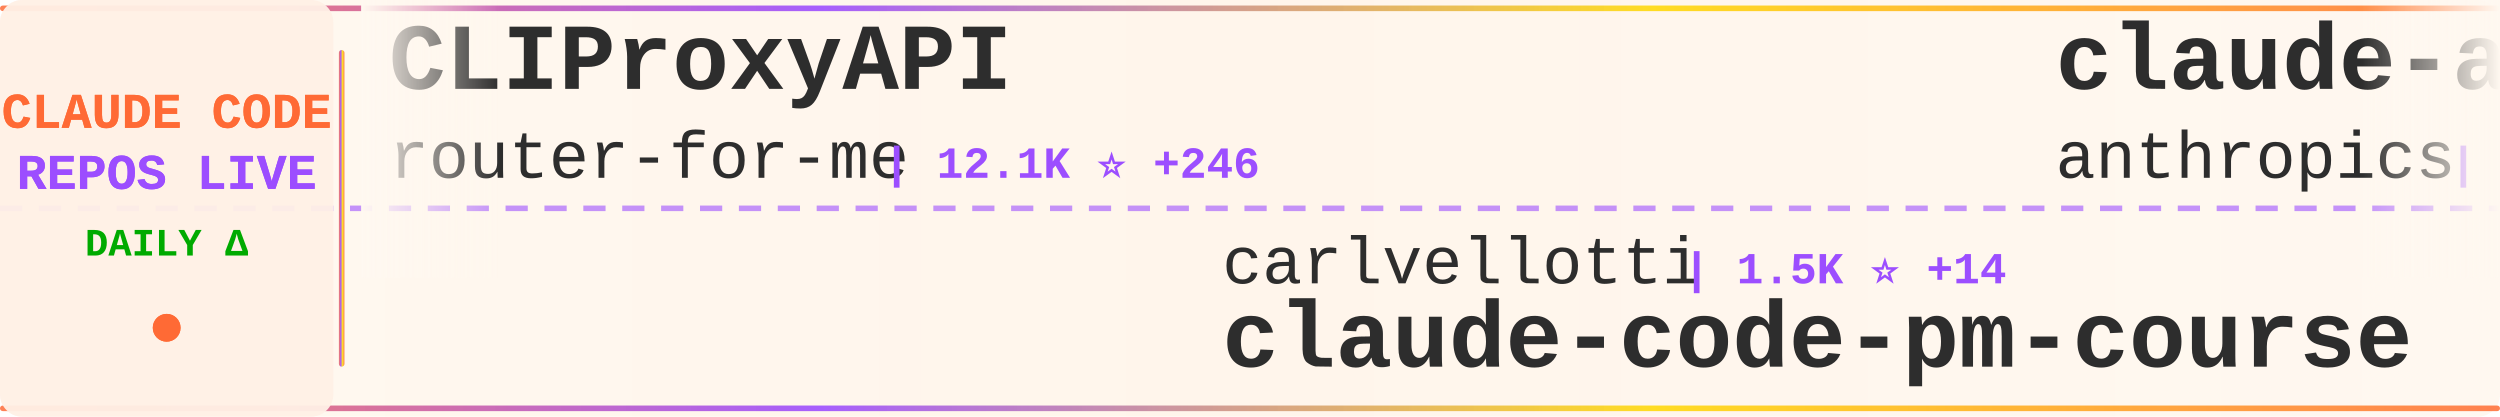
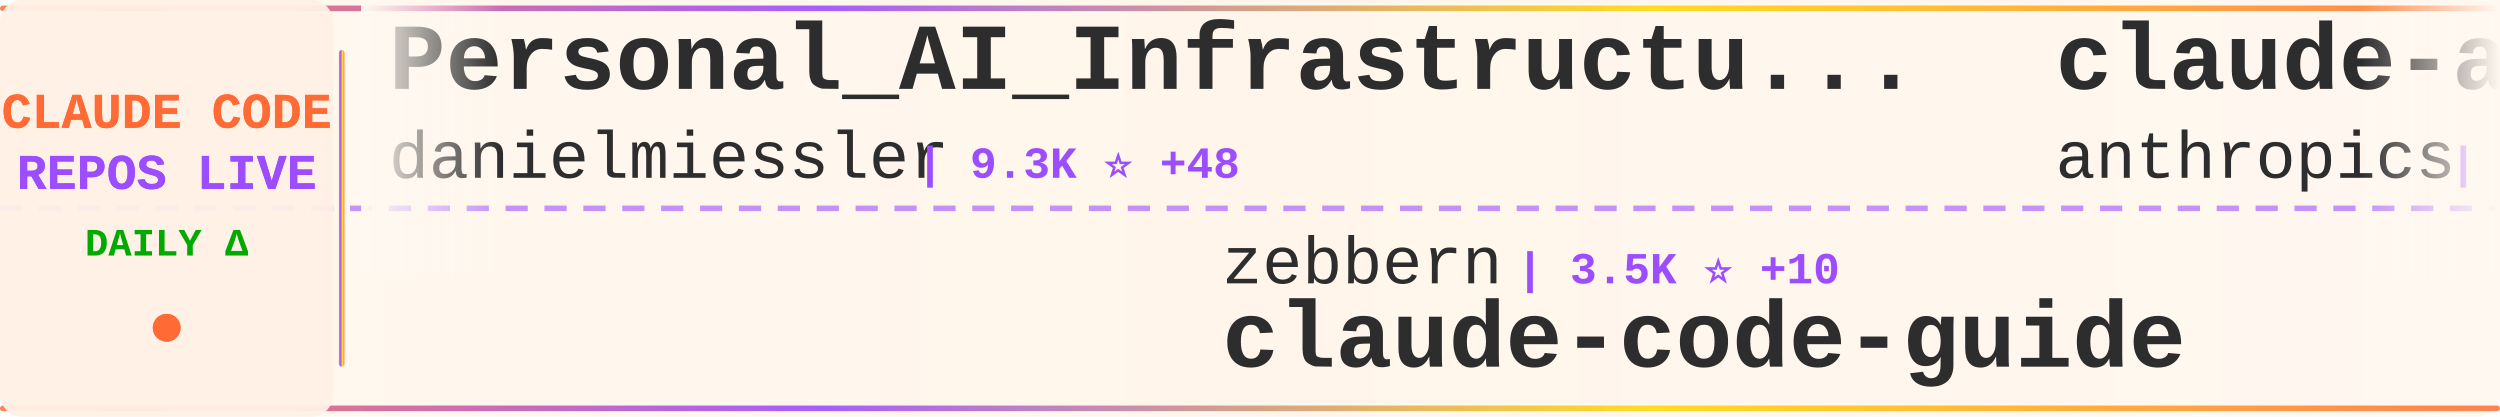
<svg xmlns="http://www.w3.org/2000/svg" width="900" height="150">
  <defs>
    <linearGradient id="tickerBg" x1="0%" y1="0%" x2="100%" y2="0%">
      <stop offset="0%" style="stop-color:#fff8f0;stop-opacity:0.98" />
      <stop offset="50%" style="stop-color:#fff5eb;stop-opacity:1" />
      <stop offset="100%" style="stop-color:#fff8f0;stop-opacity:0.98" />
    </linearGradient>
    <linearGradient id="borderGrad" x1="0%" y1="0%" x2="100%" y2="0%">
      <stop offset="0%" style="stop-color:#FF6B35;stop-opacity:0.85">
        <animate attributeName="stop-opacity" values="0.85;1;0.85" dur="2s" repeatCount="indefinite" />
      </stop>
      <stop offset="33%" style="stop-color:#9C4EFF;stop-opacity:0.9">
        <animate attributeName="stop-opacity" values="0.9;1;0.9" dur="2.2s" repeatCount="indefinite" />
      </stop>
      <stop offset="66%" style="stop-color:#FFD700;stop-opacity:0.85">
        <animate attributeName="stop-opacity" values="0.85;1;0.85" dur="1.8s" repeatCount="indefinite" />
      </stop>
      <stop offset="100%" style="stop-color:#FF6B35;stop-opacity:0.85">
        <animate attributeName="stop-opacity" values="0.85;1;0.85" dur="2s" repeatCount="indefinite" />
      </stop>
    </linearGradient>
    <filter id="textGlow">
      <feGaussianBlur stdDeviation="0.15" result="coloredBlur" />
      <feMerge>
        <feMergeNode in="coloredBlur" />
        <feMergeNode in="SourceGraphic" />
      </feMerge>
    </filter>
    <filter id="metricGlow">
      <feGaussianBlur stdDeviation="0.2" result="coloredBlur" />
      <feMerge>
        <feMergeNode in="coloredBlur" />
        <feMergeNode in="SourceGraphic" />
      </feMerge>
    </filter>
    <linearGradient id="leftFade" x1="0%" y1="0%" x2="100%" y2="0%">
      <stop offset="0%" style="stop-color:#fff8f0;stop-opacity:1" />
      <stop offset="100%" style="stop-color:#fff8f0;stop-opacity:0" />
    </linearGradient>
    <linearGradient id="rightFade" x1="0%" y1="0%" x2="100%" y2="0%">
      <stop offset="0%" style="stop-color:#fff8f0;stop-opacity:0" />
      <stop offset="100%" style="stop-color:#fff8f0;stop-opacity:1" />
    </linearGradient>
  </defs>
  <rect width="900" height="150" fill="url(#tickerBg)" rx="8" />
  <rect x="0" y="2" width="900" height="2" fill="url(#borderGrad)" rx="1" />
  <rect x="0" y="146" width="900" height="2" fill="url(#borderGrad)" rx="1" />
  <line x1="0" y1="75" x2="900" y2="75" stroke="#9C4EFF" stroke-width="2" stroke-dasharray="8 6" opacity="0.6" />
  <rect x="0" y="0" width="120" height="150" fill="#fff0e6" opacity="0.95" rx="8" />
  <text x="60" y="46" font-family="'Courier New', monospace" font-size="18" font-weight="bold" fill="#FF6B35" text-anchor="middle" filter="url(#textGlow)">
    CLAUDE CODE
  </text>
  <text x="60" y="68" font-family="'Courier New', monospace" font-size="18" font-weight="bold" fill="#9C4EFF" text-anchor="middle" filter="url(#textGlow)">
    REPOS LIVE
  </text>
  <text x="60" y="92" font-family="'Courier New', monospace" font-size="14" font-weight="bold" fill="#00aa00" text-anchor="middle">
    DAILY Δ
  </text>
  <circle cx="60" cy="118" r="5" fill="#FF6B35" filter="url(#metricGlow)">
    <animate attributeName="r" values="4;6;4" dur="1.5s" repeatCount="indefinite" />
    <animate attributeName="opacity" values="0.6;1;0.6" dur="1.5s" repeatCount="indefinite" />
  </circle>
  <rect x="122" y="18" width="2" height="114" fill="url(#borderGrad)" rx="1" />
  <clipPath id="tickerClip">
    <rect x="130" y="0" width="770" height="150" />
  </clipPath>
  <g clip-path="url(#tickerClip)">
    <g id="tickerItems">
      <animateTransform attributeName="transform" attributeType="XML" type="translate" from="0 0" to="-3000 0" dur="54s" repeatCount="indefinite" />
      <g transform="translate(0, 0)">
-         <text x="140" y="32" font-family="'Courier New', monospace" font-size="34" font-weight="bold" fill="#2d2d2d">CLIProxyAPI</text>
-         <text x="140" y="64" font-family="'Courier New', monospace" font-size="24" font-weight="normal" fill="#2d2d2d" opacity="1.0">router-for-me</text>
-         <text x="318" y="64" font-family="'Courier New', monospace" font-size="16" font-weight="bold" fill="#9C4EFF"> | 12.1K ⭐ +246</text>
+         <text x="140" y="32" font-family="'Courier New', monospace" font-size="34" font-weight="bold" fill="#2d2d2d">Personal_AI_Infrastructu...</text>
+         <text x="140" y="64" font-family="'Courier New', monospace" font-size="24" font-weight="normal" fill="#2d2d2d" opacity="1.0">danielmiessler</text>
+         <text x="330" y="64" font-family="'Courier New', monospace" font-size="16" font-weight="bold" fill="#9C4EFF"> | 9.3K ⭐ +48</text>
      </g>
      <g transform="translate(300, 0)">
-         <text x="140" y="102" font-family="'Courier New', monospace" font-size="24" font-weight="normal" fill="#2d2d2d" opacity="1.0">carlvellotti</text>
-         <text x="306" y="102" font-family="'Courier New', monospace" font-size="16" font-weight="bold" fill="#9C4EFF"> | 1.5K ⭐ +14</text>
-         <text x="140" y="132" font-family="'Courier New', monospace" font-size="34" font-weight="bold" fill="#2d2d2d">claude-code-pm-course</text>
+         <text x="140" y="102" font-family="'Courier New', monospace" font-size="24" font-weight="normal" fill="#2d2d2d" opacity="1.0">zebbern</text>
+         <text x="246" y="102" font-family="'Courier New', monospace" font-size="16" font-weight="bold" fill="#9C4EFF"> | 3.5K ⭐ +10</text>
+         <text x="140" y="132" font-family="'Courier New', monospace" font-size="34" font-weight="bold" fill="#2d2d2d">claude-code-guide</text>
      </g>
      <g transform="translate(600, 0)">
        <text x="140" y="32" font-family="'Courier New', monospace" font-size="34" font-weight="bold" fill="#2d2d2d">claude-agent-sdk-python</text>
        <text x="140" y="64" font-family="'Courier New', monospace" font-size="24" font-weight="normal" fill="#2d2d2d" opacity="1.0">anthropics</text>
-         <text x="282" y="64" font-family="'Courier New', monospace" font-size="16" font-weight="bold" fill="#9C4EFF"> | 5.1K ⭐ +21</text>
+         <text x="282" y="64" font-family="'Courier New', monospace" font-size="16" font-weight="bold" fill="#9C4EFF"> | 5.1K ⭐ +25</text>
      </g>
      <g transform="translate(900, 0)">
-         <text x="140" y="102" font-family="'Courier New', monospace" font-size="24" font-weight="normal" fill="#2d2d2d" opacity="1.0">disler</text>
-         <text x="234" y="102" font-family="'Courier New', monospace" font-size="16" font-weight="bold" fill="#9C4EFF"> | 3.2K ⭐ +7</text>
-         <text x="140" y="132" font-family="'Courier New', monospace" font-size="34" font-weight="bold" fill="#2d2d2d">claude-code-hooks-master...</text>
+         <text x="140" y="102" font-family="'Courier New', monospace" font-size="24" font-weight="normal" fill="#2d2d2d" opacity="1.0">anthropics</text>
+         <text x="282" y="102" font-family="'Courier New', monospace" font-size="16" font-weight="bold" fill="#9C4EFF"> | 3.4K ⭐ +33</text>
+         <text x="140" y="132" font-family="'Courier New', monospace" font-size="34" font-weight="bold" fill="#2d2d2d">claude-code-security-rev...</text>
      </g>
      <g transform="translate(1200, 0)">
-         <text x="140" y="32" font-family="'Courier New', monospace" font-size="34" font-weight="bold" fill="#2d2d2d">claude-code-guide</text>
-         <text x="140" y="64" font-family="'Courier New', monospace" font-size="24" font-weight="normal" fill="#2d2d2d" opacity="1.0">zebbern</text>
-         <text x="246" y="64" font-family="'Courier New', monospace" font-size="16" font-weight="bold" fill="#9C4EFF"> | 3.5K ⭐ +13</text>
+         <text x="140" y="32" font-family="'Courier New', monospace" font-size="34" font-weight="bold" fill="#2d2d2d">claude-code-proxy</text>
+         <text x="140" y="64" font-family="'Courier New', monospace" font-size="24" font-weight="normal" fill="#2d2d2d" opacity="1.0">fuergaosi233</text>
+         <text x="306" y="64" font-family="'Courier New', monospace" font-size="16" font-weight="bold" fill="#9C4EFF"> | 2.1K ⭐ +2</text>
      </g>
      <g transform="translate(1500, 0)">
-         <text x="140" y="102" font-family="'Courier New', monospace" font-size="24" font-weight="normal" fill="#2d2d2d" opacity="1.0">EveryInc</text>
-         <text x="258" y="102" font-family="'Courier New', monospace" font-size="16" font-weight="bold" fill="#9C4EFF"> | 9.7K ⭐ +50</text>
-         <text x="140" y="132" font-family="'Courier New', monospace" font-size="34" font-weight="bold" fill="#2d2d2d">compound-engineering-plu...</text>
+         <text x="140" y="102" font-family="'Courier New', monospace" font-size="24" font-weight="normal" fill="#2d2d2d" opacity="1.0">shareAI-lab</text>
+         <text x="294" y="102" font-family="'Courier New', monospace" font-size="16" font-weight="bold" fill="#9C4EFF"> | 19.4K ⭐ +499</text>
+         <text x="140" y="132" font-family="'Courier New', monospace" font-size="34" font-weight="bold" fill="#2d2d2d">learn-claude-code</text>
      </g>
      <g transform="translate(1800, 0)">
-         <text x="140" y="32" font-family="'Courier New', monospace" font-size="34" font-weight="bold" fill="#2d2d2d">claude-code-my-workflow</text>
-         <text x="140" y="64" font-family="'Courier New', monospace" font-size="24" font-weight="normal" fill="#2d2d2d" opacity="1.0">pedrohcgs</text>
-         <text x="270" y="64" font-family="'Courier New', monospace" font-size="16" font-weight="bold" fill="#9C4EFF"> | 463 ⭐ +20</text>
+         <text x="140" y="32" font-family="'Courier New', monospace" font-size="34" font-weight="bold" fill="#2d2d2d">claude-plugins-official</text>
+         <text x="140" y="64" font-family="'Courier New', monospace" font-size="24" font-weight="normal" fill="#2d2d2d" opacity="1.0">anthropics</text>
+         <text x="282" y="64" font-family="'Courier New', monospace" font-size="16" font-weight="bold" fill="#9C4EFF"> | 8.6K ⭐ +79</text>
      </g>
      <g transform="translate(2100, 0)">
-         <text x="140" y="102" font-family="'Courier New', monospace" font-size="24" font-weight="normal" fill="#2d2d2d" opacity="1.0">shareAI-lab</text>
-         <text x="294" y="102" font-family="'Courier New', monospace" font-size="16" font-weight="bold" fill="#9C4EFF"> | 19.3K ⭐ +475</text>
-         <text x="140" y="132" font-family="'Courier New', monospace" font-size="34" font-weight="bold" fill="#2d2d2d">learn-claude-code</text>
+         <text x="140" y="102" font-family="'Courier New', monospace" font-size="24" font-weight="normal" fill="#2d2d2d" opacity="1.0">Yuyz0112</text>
+         <text x="258" y="102" font-family="'Courier New', monospace" font-size="16" font-weight="bold" fill="#9C4EFF"> | 2.1K ⭐ +2</text>
+         <text x="140" y="132" font-family="'Courier New', monospace" font-size="34" font-weight="bold" fill="#2d2d2d">claude-code-reverse</text>
      </g>
      <g transform="translate(2400, 0)">
-         <text x="140" y="32" font-family="'Courier New', monospace" font-size="34" font-weight="bold" fill="#2d2d2d">opencode</text>
-         <text x="140" y="64" font-family="'Courier New', monospace" font-size="24" font-weight="normal" fill="#2d2d2d" opacity="1.0">anomalyco</text>
-         <text x="270" y="64" font-family="'Courier New', monospace" font-size="16" font-weight="bold" fill="#9C4EFF"> | 112.7K ⭐ +771</text>
+         <text x="140" y="32" font-family="'Courier New', monospace" font-size="34" font-weight="bold" fill="#2d2d2d">claude-code-system-promp...</text>
+         <text x="140" y="64" font-family="'Courier New', monospace" font-size="24" font-weight="normal" fill="#2d2d2d" opacity="1.0">Piebald-AI</text>
+         <text x="282" y="64" font-family="'Courier New', monospace" font-size="16" font-weight="bold" fill="#9C4EFF"> | 5.0K ⭐ +31</text>
      </g>
      <g transform="translate(2700, 0)">
-         <text x="140" y="102" font-family="'Courier New', monospace" font-size="24" font-weight="normal" fill="#2d2d2d" opacity="1.0">Njengah</text>
-         <text x="246" y="102" font-family="'Courier New', monospace" font-size="16" font-weight="bold" fill="#9C4EFF"> | 1.4K ⭐</text>
-         <text x="140" y="132" font-family="'Courier New', monospace" font-size="34" font-weight="bold" fill="#2d2d2d">claude-code-cheat-sheet</text>
+         <text x="140" y="102" font-family="'Courier New', monospace" font-size="24" font-weight="normal" fill="#2d2d2d" opacity="1.0">sugyan</text>
+         <text x="234" y="102" font-family="'Courier New', monospace" font-size="16" font-weight="bold" fill="#9C4EFF"> | 935 ⭐</text>
+         <text x="140" y="132" font-family="'Courier New', monospace" font-size="34" font-weight="bold" fill="#2d2d2d">claude-code-webui</text>
      </g>
      <g transform="translate(3000, 0)">
-         <text x="140" y="32" font-family="'Courier New', monospace" font-size="34" font-weight="bold" fill="#2d2d2d">CLIProxyAPI</text>
-         <text x="140" y="64" font-family="'Courier New', monospace" font-size="24" font-weight="normal" fill="#2d2d2d" opacity="1.0">router-for-me</text>
-         <text x="318" y="64" font-family="'Courier New', monospace" font-size="16" font-weight="bold" fill="#9C4EFF"> | 12.1K ⭐ +246</text>
+         <text x="140" y="32" font-family="'Courier New', monospace" font-size="34" font-weight="bold" fill="#2d2d2d">Personal_AI_Infrastructu...</text>
+         <text x="140" y="64" font-family="'Courier New', monospace" font-size="24" font-weight="normal" fill="#2d2d2d" opacity="1.0">danielmiessler</text>
+         <text x="330" y="64" font-family="'Courier New', monospace" font-size="16" font-weight="bold" fill="#9C4EFF"> | 9.3K ⭐ +48</text>
      </g>
      <g transform="translate(3300, 0)">
-         <text x="140" y="102" font-family="'Courier New', monospace" font-size="24" font-weight="normal" fill="#2d2d2d" opacity="1.0">carlvellotti</text>
-         <text x="306" y="102" font-family="'Courier New', monospace" font-size="16" font-weight="bold" fill="#9C4EFF"> | 1.5K ⭐ +14</text>
-         <text x="140" y="132" font-family="'Courier New', monospace" font-size="34" font-weight="bold" fill="#2d2d2d">claude-code-pm-course</text>
+         <text x="140" y="102" font-family="'Courier New', monospace" font-size="24" font-weight="normal" fill="#2d2d2d" opacity="1.0">zebbern</text>
+         <text x="246" y="102" font-family="'Courier New', monospace" font-size="16" font-weight="bold" fill="#9C4EFF"> | 3.5K ⭐ +10</text>
+         <text x="140" y="132" font-family="'Courier New', monospace" font-size="34" font-weight="bold" fill="#2d2d2d">claude-code-guide</text>
      </g>
      <g transform="translate(3600, 0)">
        <text x="140" y="32" font-family="'Courier New', monospace" font-size="34" font-weight="bold" fill="#2d2d2d">claude-agent-sdk-python</text>
        <text x="140" y="64" font-family="'Courier New', monospace" font-size="24" font-weight="normal" fill="#2d2d2d" opacity="1.0">anthropics</text>
-         <text x="282" y="64" font-family="'Courier New', monospace" font-size="16" font-weight="bold" fill="#9C4EFF"> | 5.1K ⭐ +21</text>
+         <text x="282" y="64" font-family="'Courier New', monospace" font-size="16" font-weight="bold" fill="#9C4EFF"> | 5.1K ⭐ +25</text>
      </g>
      <g transform="translate(3900, 0)">
-         <text x="140" y="102" font-family="'Courier New', monospace" font-size="24" font-weight="normal" fill="#2d2d2d" opacity="1.0">disler</text>
-         <text x="234" y="102" font-family="'Courier New', monospace" font-size="16" font-weight="bold" fill="#9C4EFF"> | 3.2K ⭐ +7</text>
-         <text x="140" y="132" font-family="'Courier New', monospace" font-size="34" font-weight="bold" fill="#2d2d2d">claude-code-hooks-master...</text>
+         <text x="140" y="102" font-family="'Courier New', monospace" font-size="24" font-weight="normal" fill="#2d2d2d" opacity="1.0">anthropics</text>
+         <text x="282" y="102" font-family="'Courier New', monospace" font-size="16" font-weight="bold" fill="#9C4EFF"> | 3.4K ⭐ +33</text>
+         <text x="140" y="132" font-family="'Courier New', monospace" font-size="34" font-weight="bold" fill="#2d2d2d">claude-code-security-rev...</text>
      </g>
    </g>
  </g>
  <rect x="130" y="0" width="50" height="100" fill="url(#leftFade)" />
  <rect x="850" y="0" width="50" height="100" fill="url(#rightFade)" />
</svg>
